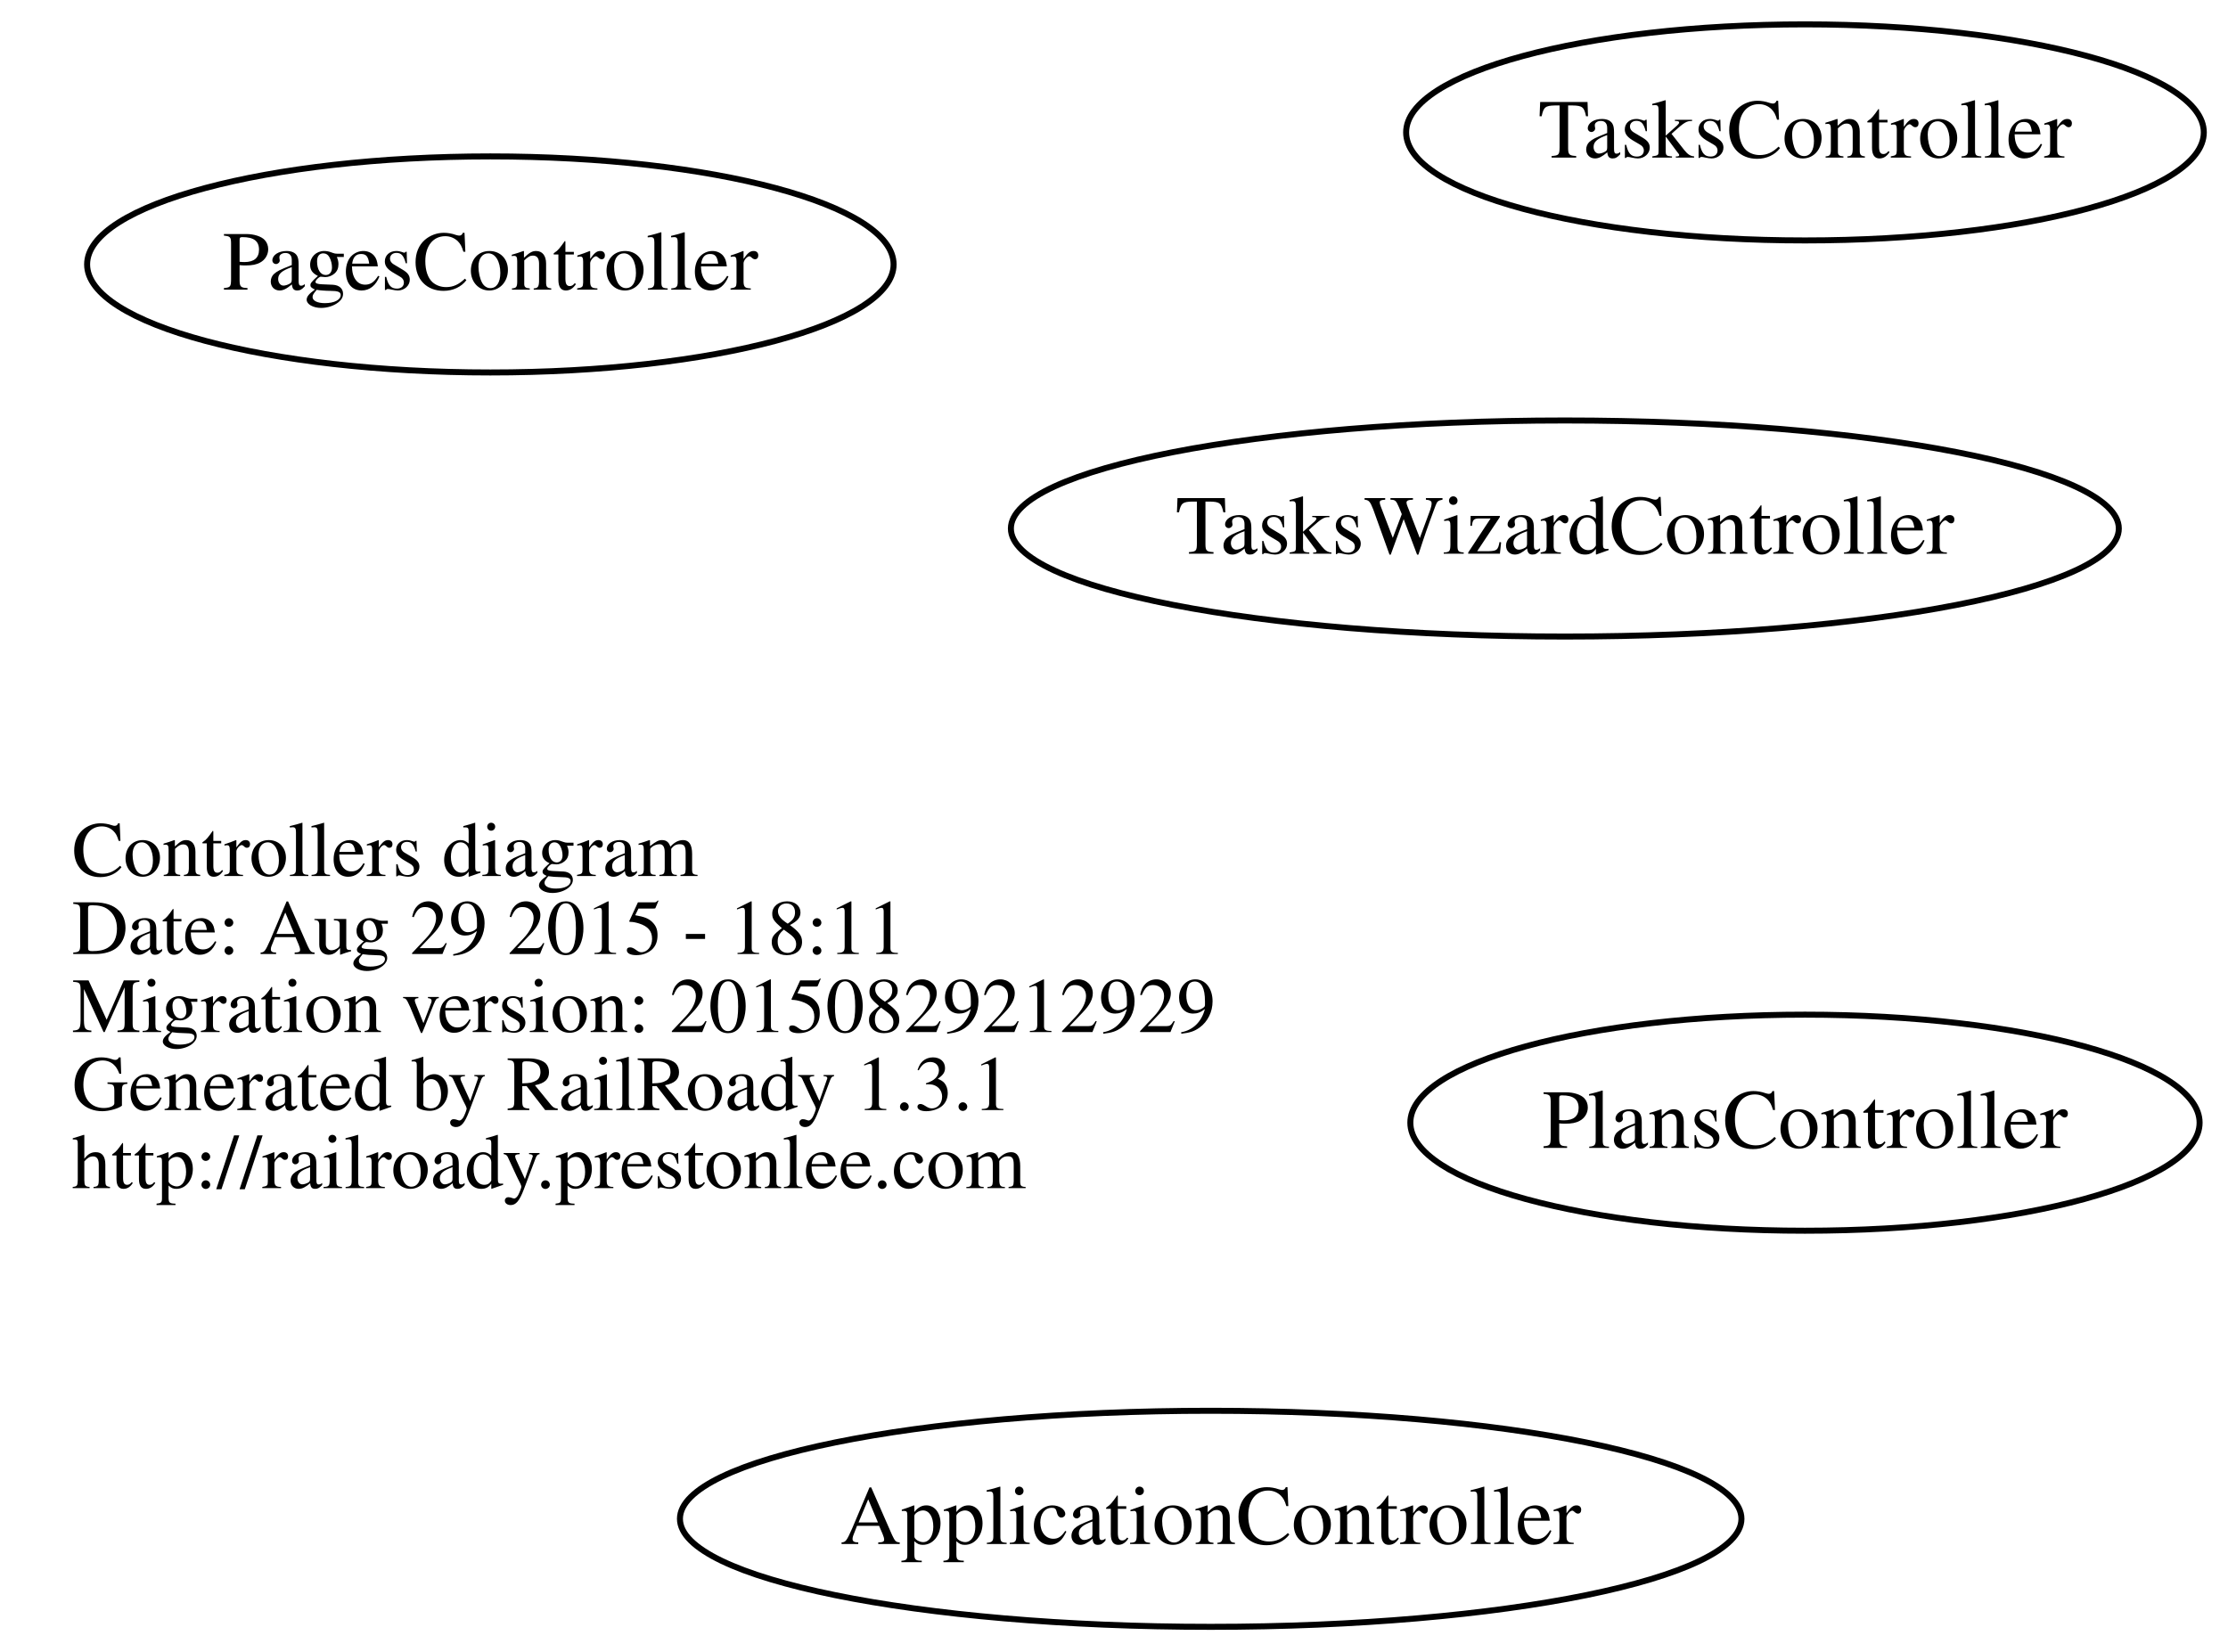
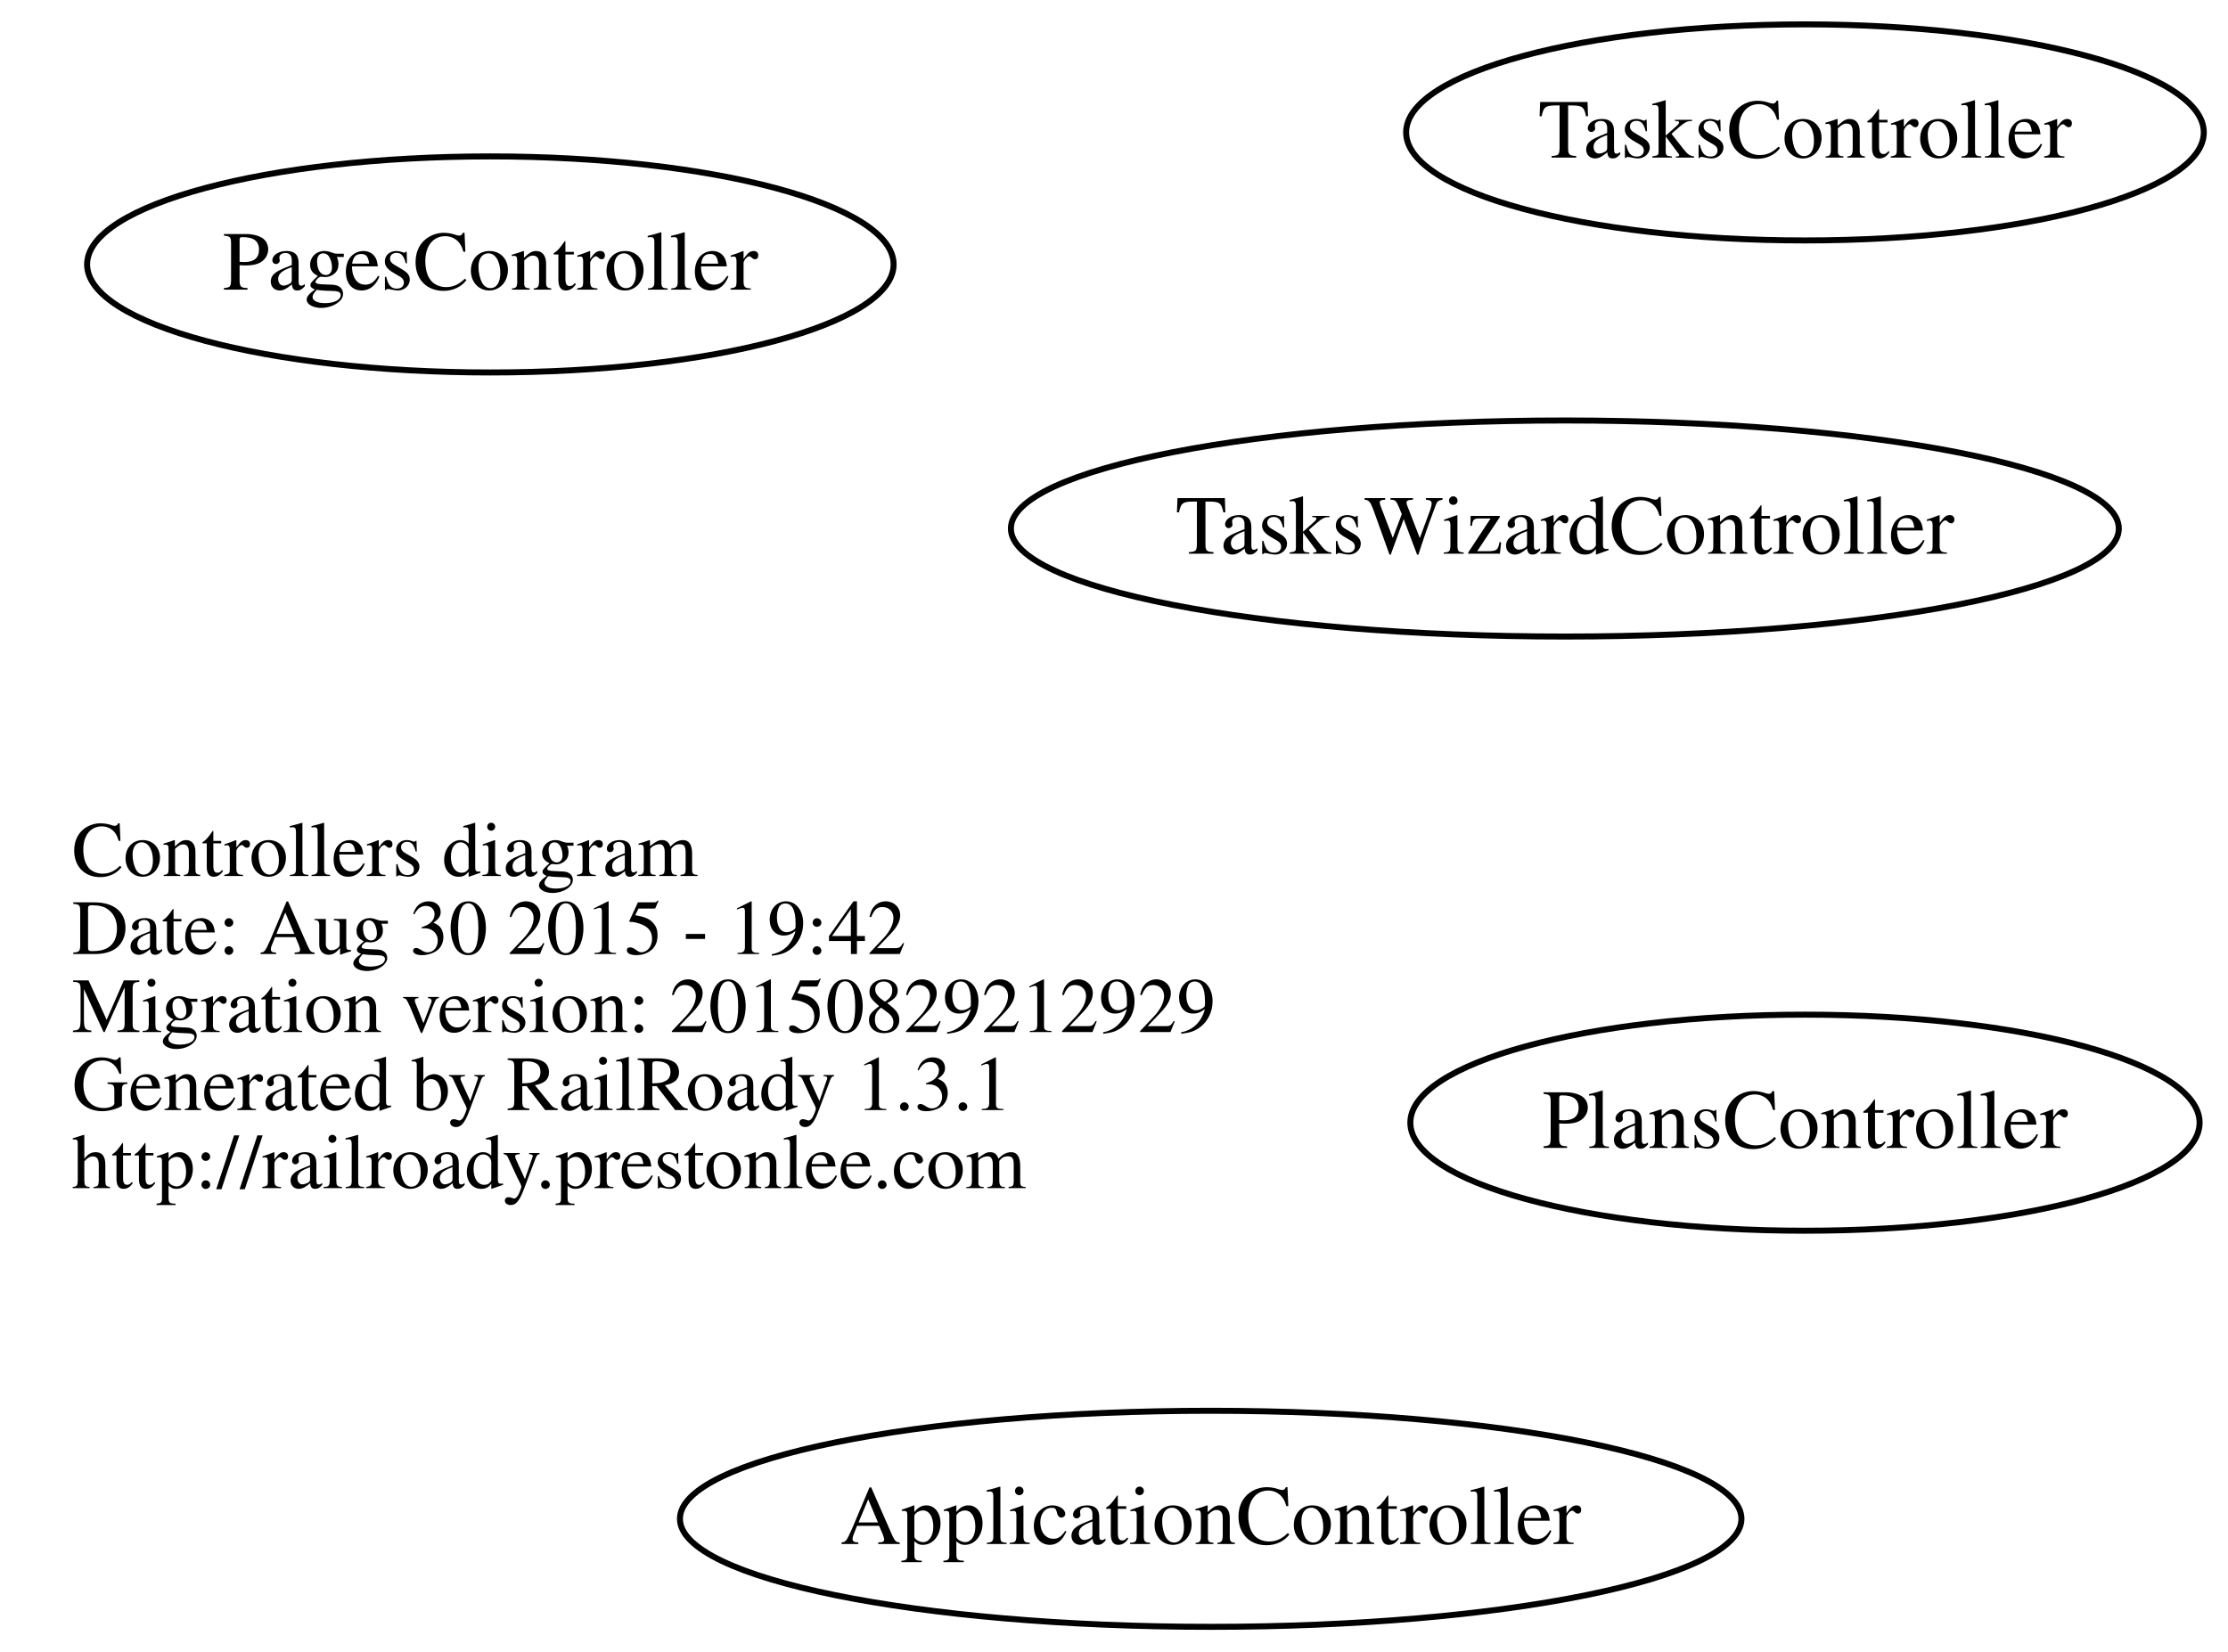
<svg xmlns="http://www.w3.org/2000/svg" width="371pt" height="275pt" viewBox="0.00 0.00 371.16 275.00">
  <g id="graph0" class="graph" transform="scale(1 1) rotate(0) translate(113.688 161)">
    <polygon fill="none" stroke="none" points="-113.688,114 -113.688,-161 257.471,-161 257.471,114 -113.688,114" />
    <g id="node1" class="node">
      <text text-anchor="start" x="-101.688" y="-15.1" font-family="Times,serif" font-size="13.00">Controllers diagram</text>
-       <text text-anchor="start" x="-101.688" y="-2.1" font-family="Times,serif" font-size="13.00">Date: Aug 29 2015 - 18:11</text>
+       <text text-anchor="start" x="-101.688" y="-2.1" font-family="Times,serif" font-size="13.00">Date: Aug 30 2015 - 19:42</text>
      <text text-anchor="start" x="-101.688" y="10.9" font-family="Times,serif" font-size="13.00">Migration version: 20150829212929</text>
      <text text-anchor="start" x="-101.688" y="23.9" font-family="Times,serif" font-size="13.00">Generated by RailRoady 1.3.1</text>
      <text text-anchor="start" x="-101.688" y="36.9" font-family="Times,serif" font-size="13.00">http://railroady.prestonlee.com</text>
    </g>
    <g id="node2" class="node">
      <ellipse fill="none" stroke="black" cx="88" cy="92" rx="88.417" ry="18" />
      <text text-anchor="middle" x="88" y="96.2" font-family="Times,serif" font-size="14.00">ApplicationController</text>
    </g>
    <g id="node3" class="node">
      <ellipse fill="none" stroke="black" cx="-32" cy="-117" rx="67.177" ry="18" />
      <text text-anchor="middle" x="-32" y="-112.8" font-family="Times,serif" font-size="14.00">PagesController</text>
    </g>
    <g id="node4" class="node">
      <ellipse fill="none" stroke="black" cx="187" cy="26" rx="65.741" ry="18" />
      <text text-anchor="middle" x="187" y="30.2" font-family="Times,serif" font-size="14.00">PlansController</text>
    </g>
    <g id="node5" class="node">
      <ellipse fill="none" stroke="black" cx="187" cy="-139" rx="66.442" ry="18" />
      <text text-anchor="middle" x="187" y="-134.8" font-family="Times,serif" font-size="14.00">TasksController</text>
    </g>
    <g id="node6" class="node">
      <ellipse fill="none" stroke="black" cx="147" cy="-73" rx="92.284" ry="18" />
      <text text-anchor="middle" x="147" y="-68.8" font-family="Times,serif" font-size="14.00">TasksWizardController</text>
    </g>
  </g>
</svg>
